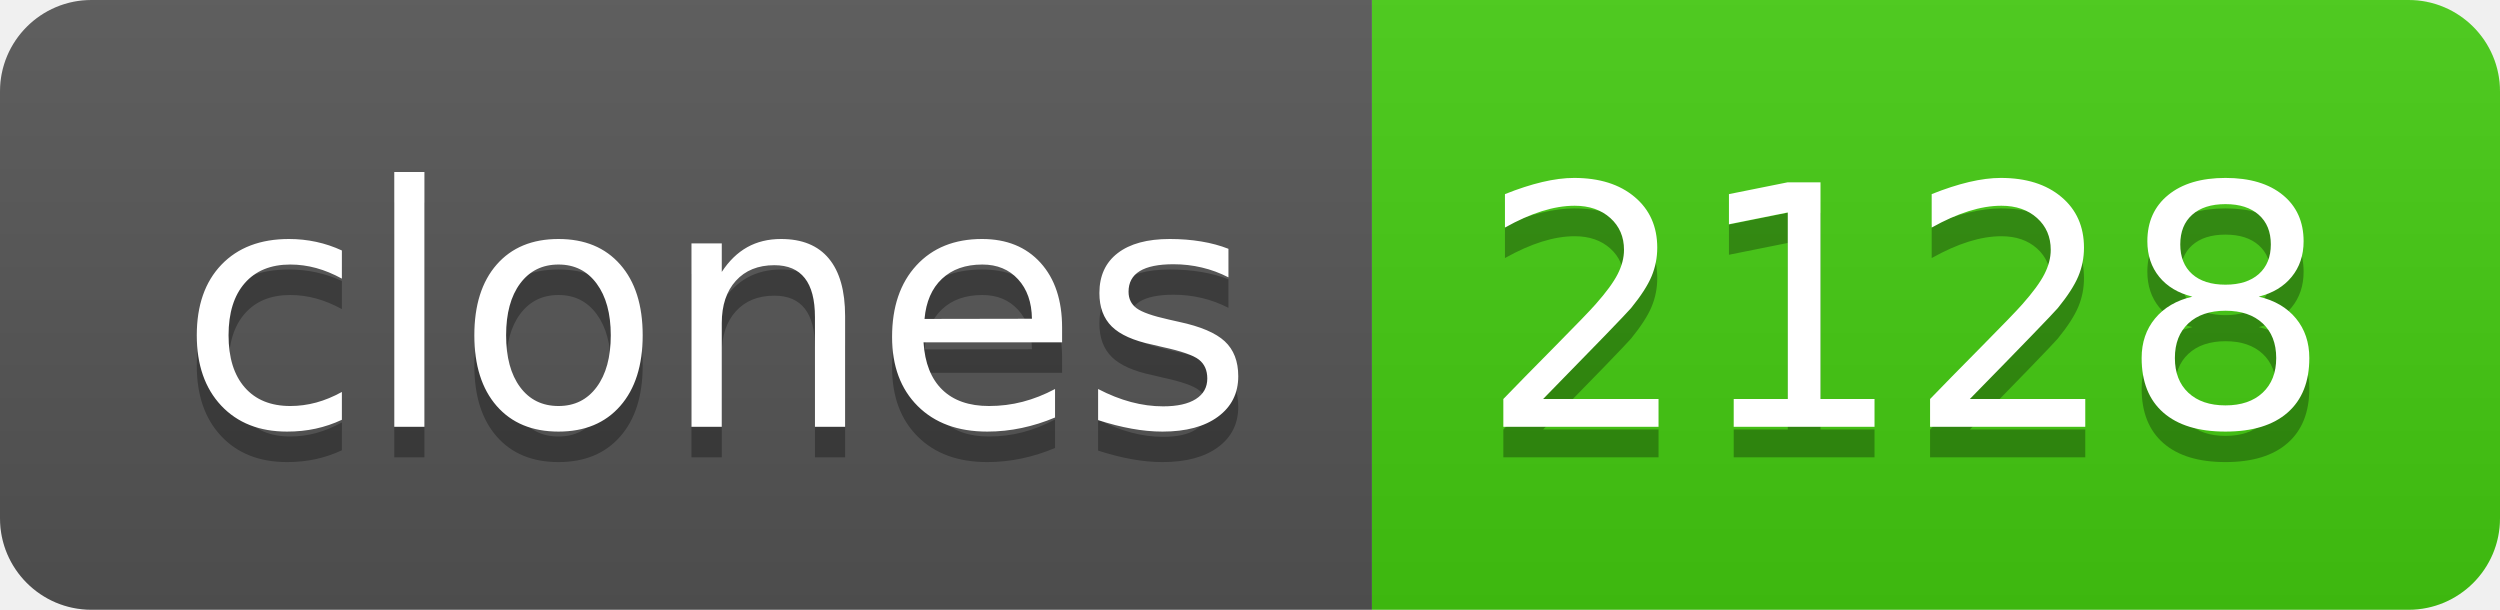
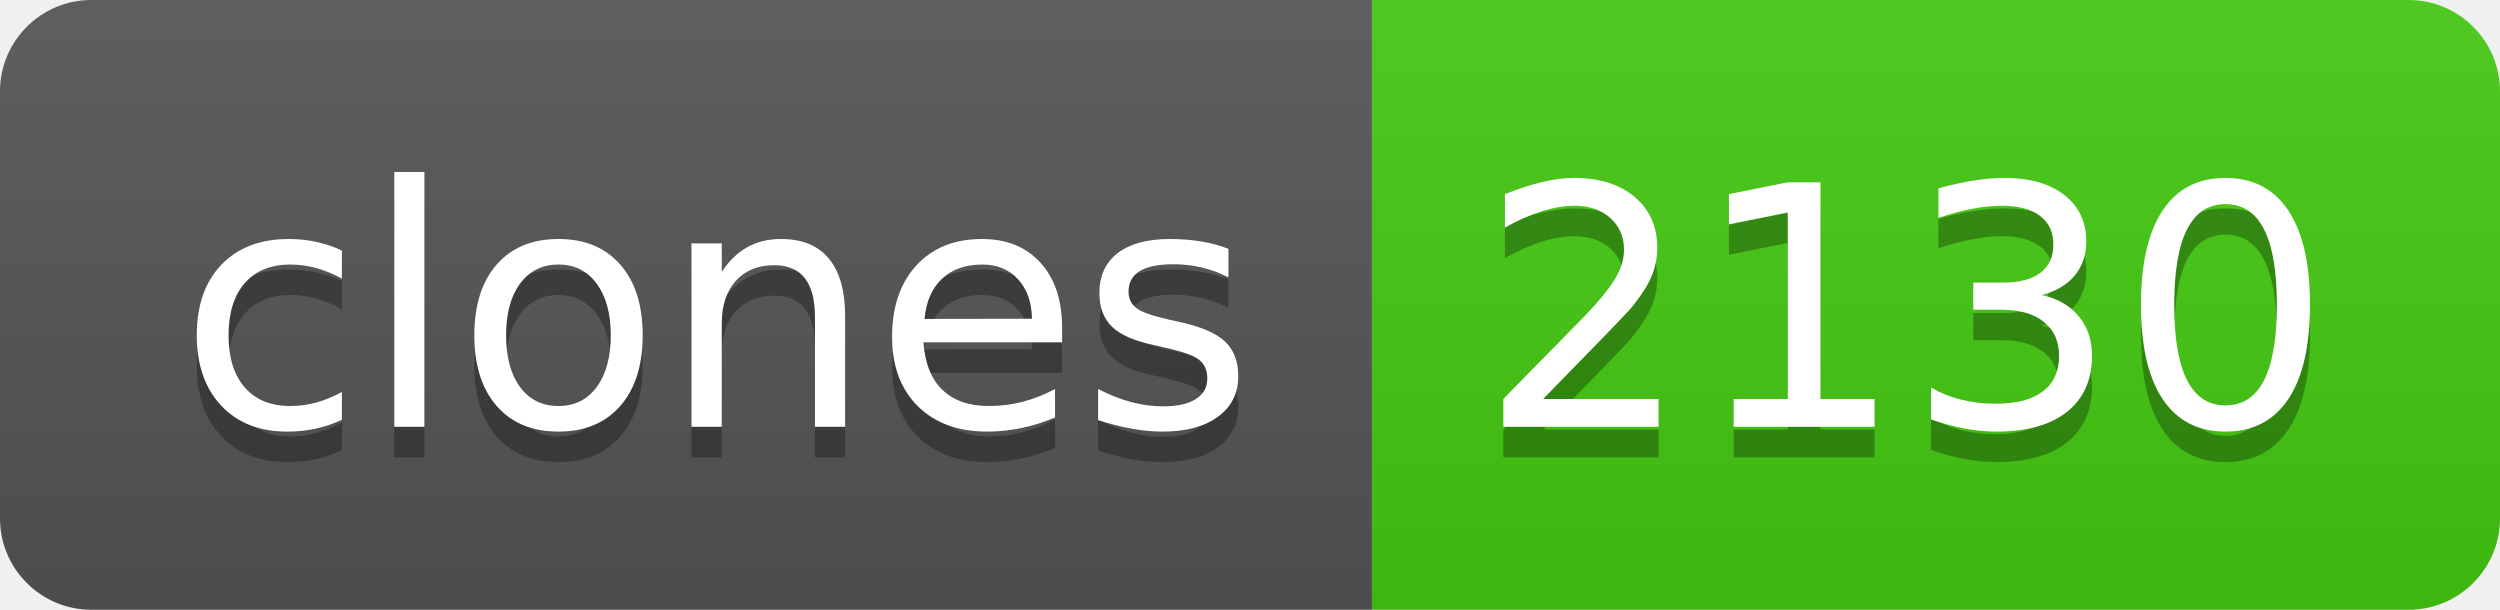
- <svg xmlns="http://www.w3.org/2000/svg" width="82" height="20" role="img" aria-label="clones: 2128">
+ <svg xmlns="http://www.w3.org/2000/svg" width="82" height="20" role="img" aria-label="clones: 2130">
  <linearGradient id="s" x2="0" y2="100%">
    <stop offset="0" stop-color="#bbb" stop-opacity=".1" />
    <stop offset="1" stop-opacity=".1" />
  </linearGradient>
  <clipPath id="r">
    <rect width="82" height="20" rx="3" fill="#fff" />
  </clipPath>
  <g clip-path="url(#r)">
    <rect width="45" height="20" fill="#555" />
    <rect x="45" width="37" height="20" fill="#4c1" />
    <rect width="82" height="20" fill="url(#s)" />
  </g>
  <g fill="#fff" text-anchor="middle" font-family="Verdana,Geneva,DejaVu Sans,sans-serif" text-rendering="geometricPrecision" font-size="110">
    <text aria-hidden="true" x="235" y="150" fill="#010101" fill-opacity=".3" transform="scale(.1)" textLength="350">clones</text>
    <text x="235" y="140" transform="scale(.1)" fill="#fff" textLength="350">clones</text>
-     <text aria-hidden="true" x="625" y="150" fill="#010101" fill-opacity=".3" transform="scale(.1)" textLength="270">2128</text>
-     <text x="625" y="140" transform="scale(.1)" fill="#fff" textLength="270">2128</text>
+     <text aria-hidden="true" x="625" y="150" fill="#010101" fill-opacity=".3" transform="scale(.1)" textLength="270">2130</text>
+     <text x="625" y="140" transform="scale(.1)" fill="#fff" textLength="270">2130</text>
  </g>
</svg>
